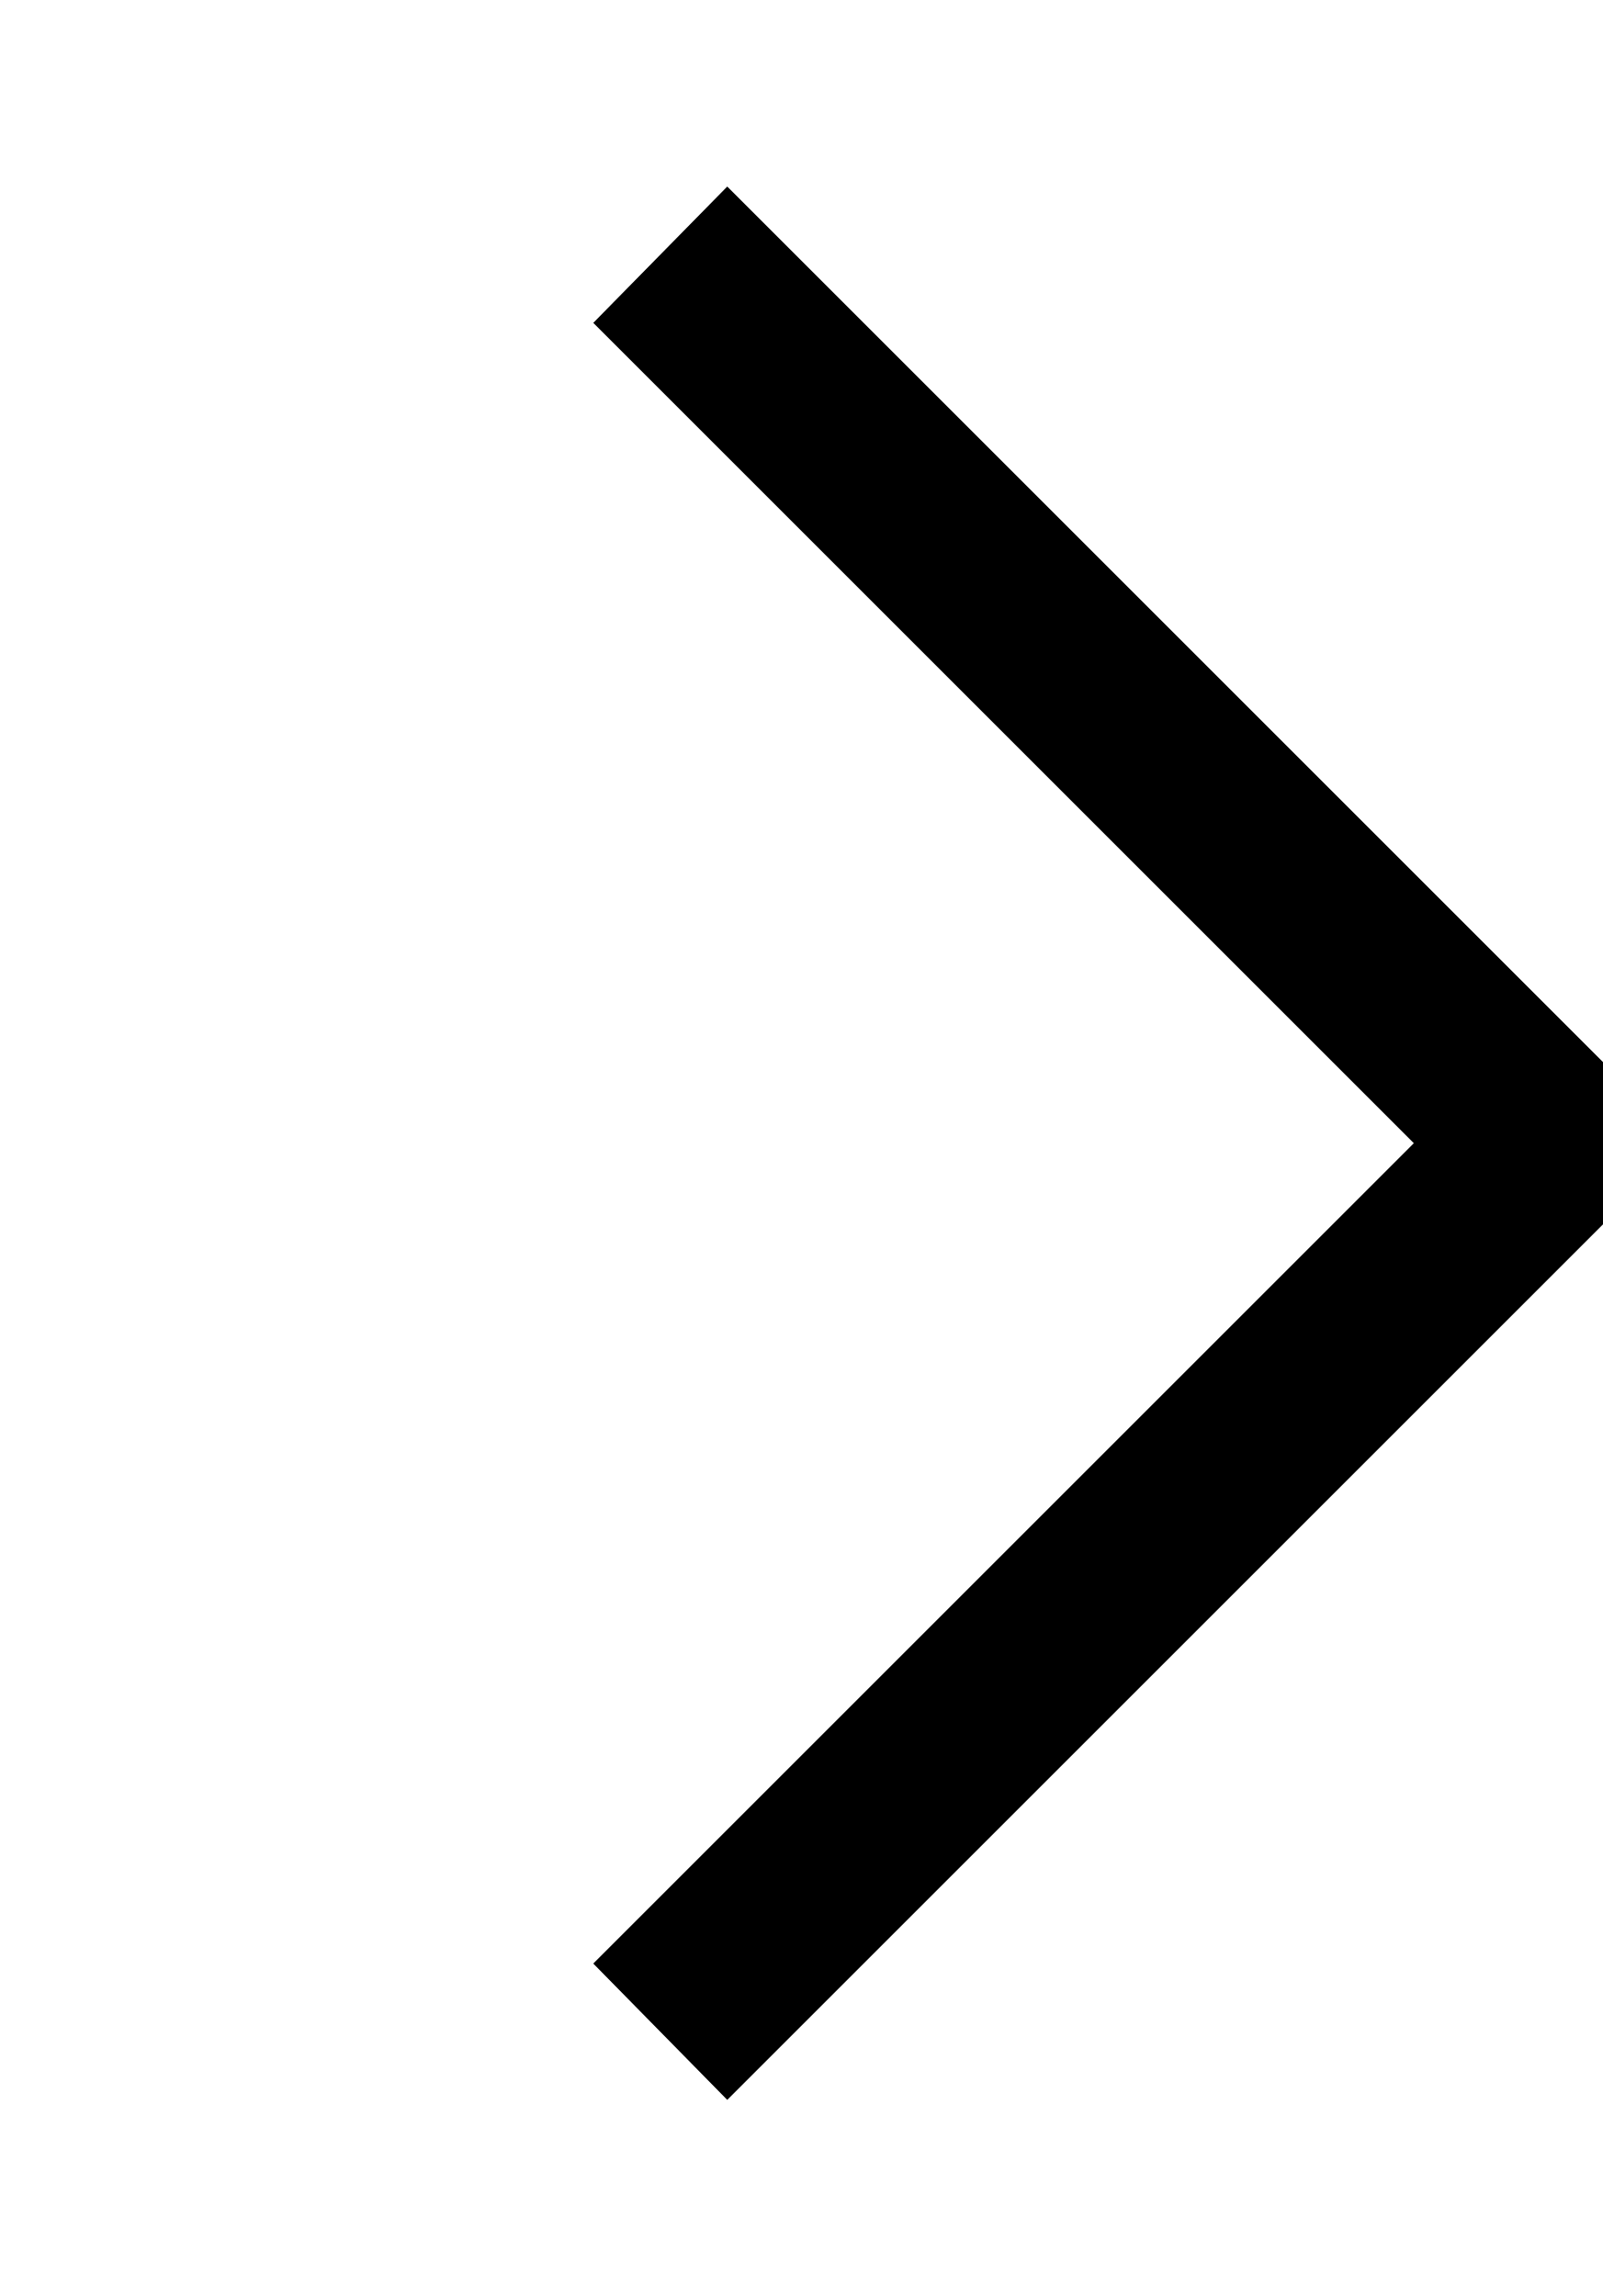
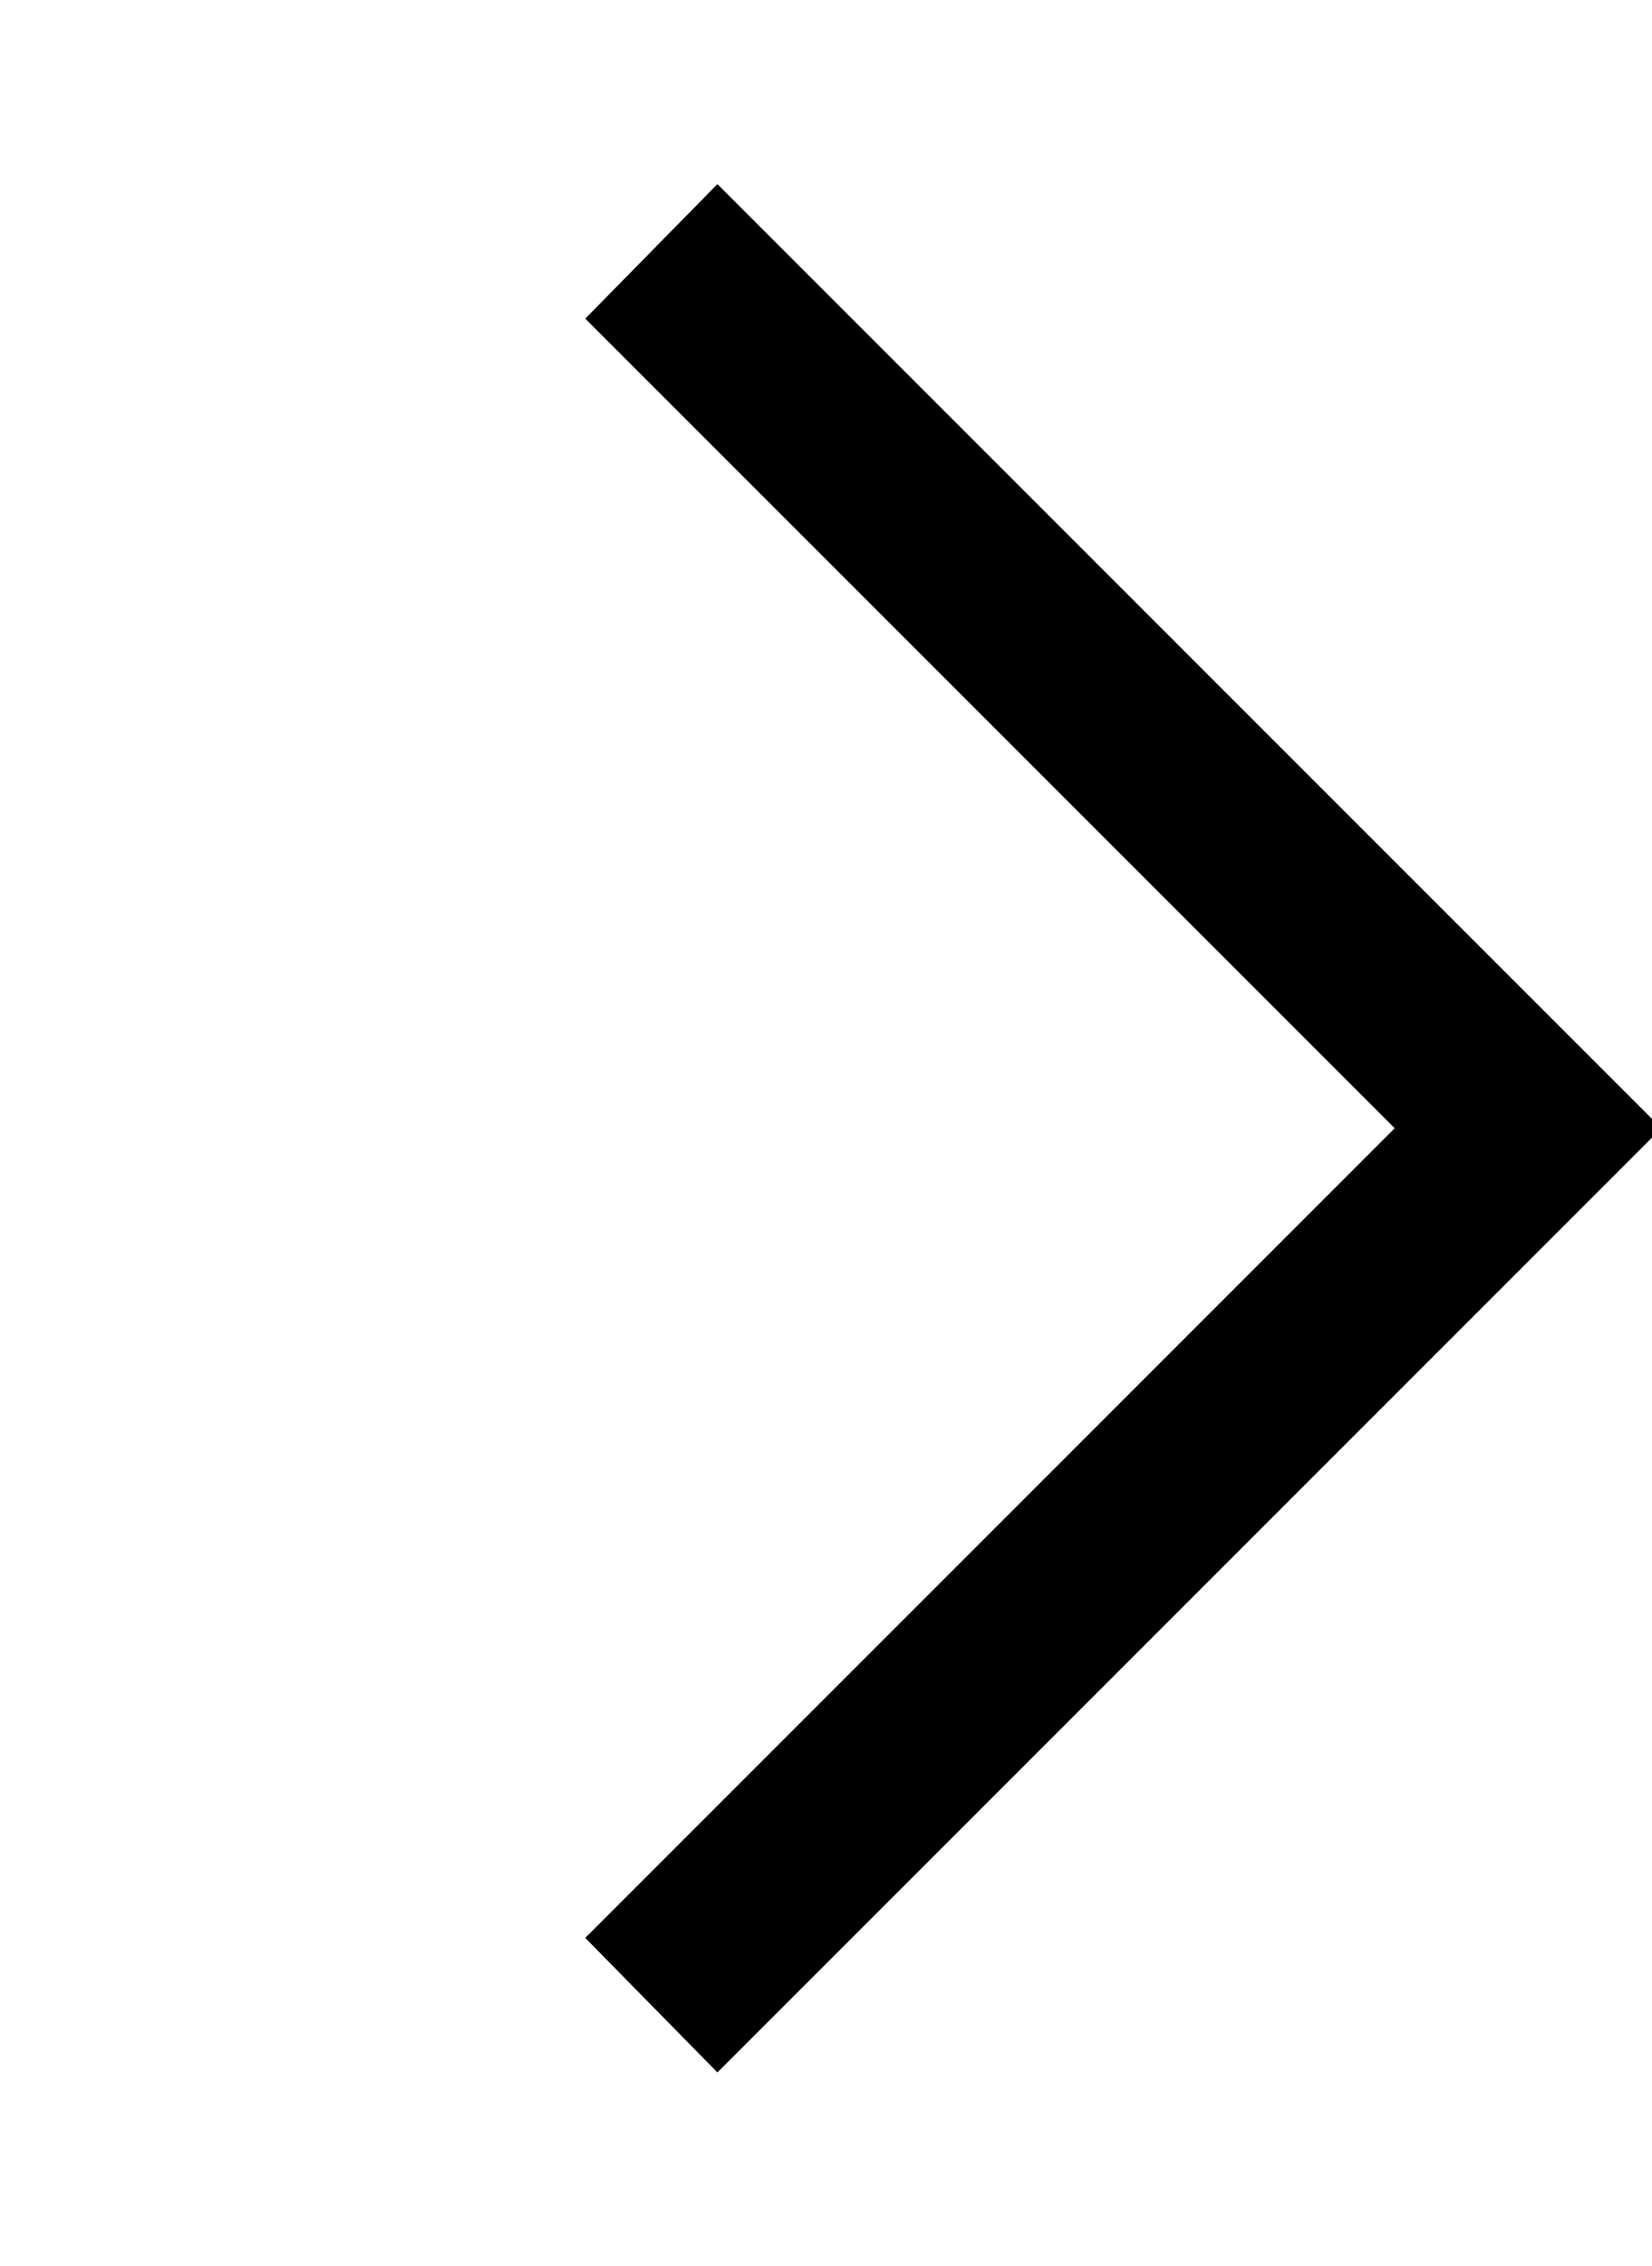
- <svg xmlns="http://www.w3.org/2000/svg" viewBox="0 96 670 960">
+ <svg xmlns="http://www.w3.org/2000/svg" viewBox="0 96 700 960">
  <path d="m304 974-56-57 343-343-343-343 56-57 400 400-400 400Z" />
</svg>
